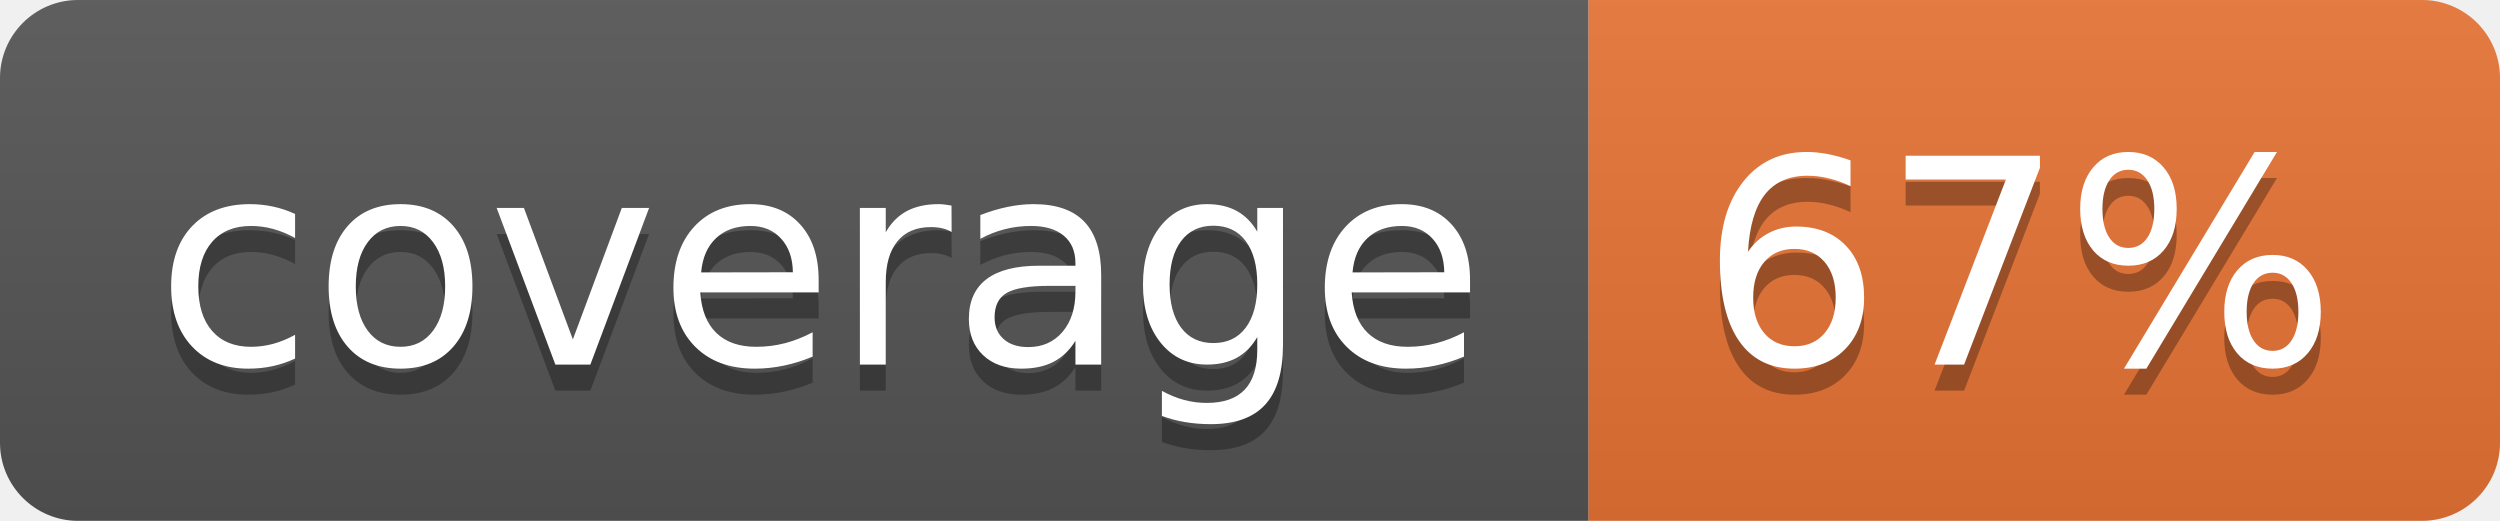
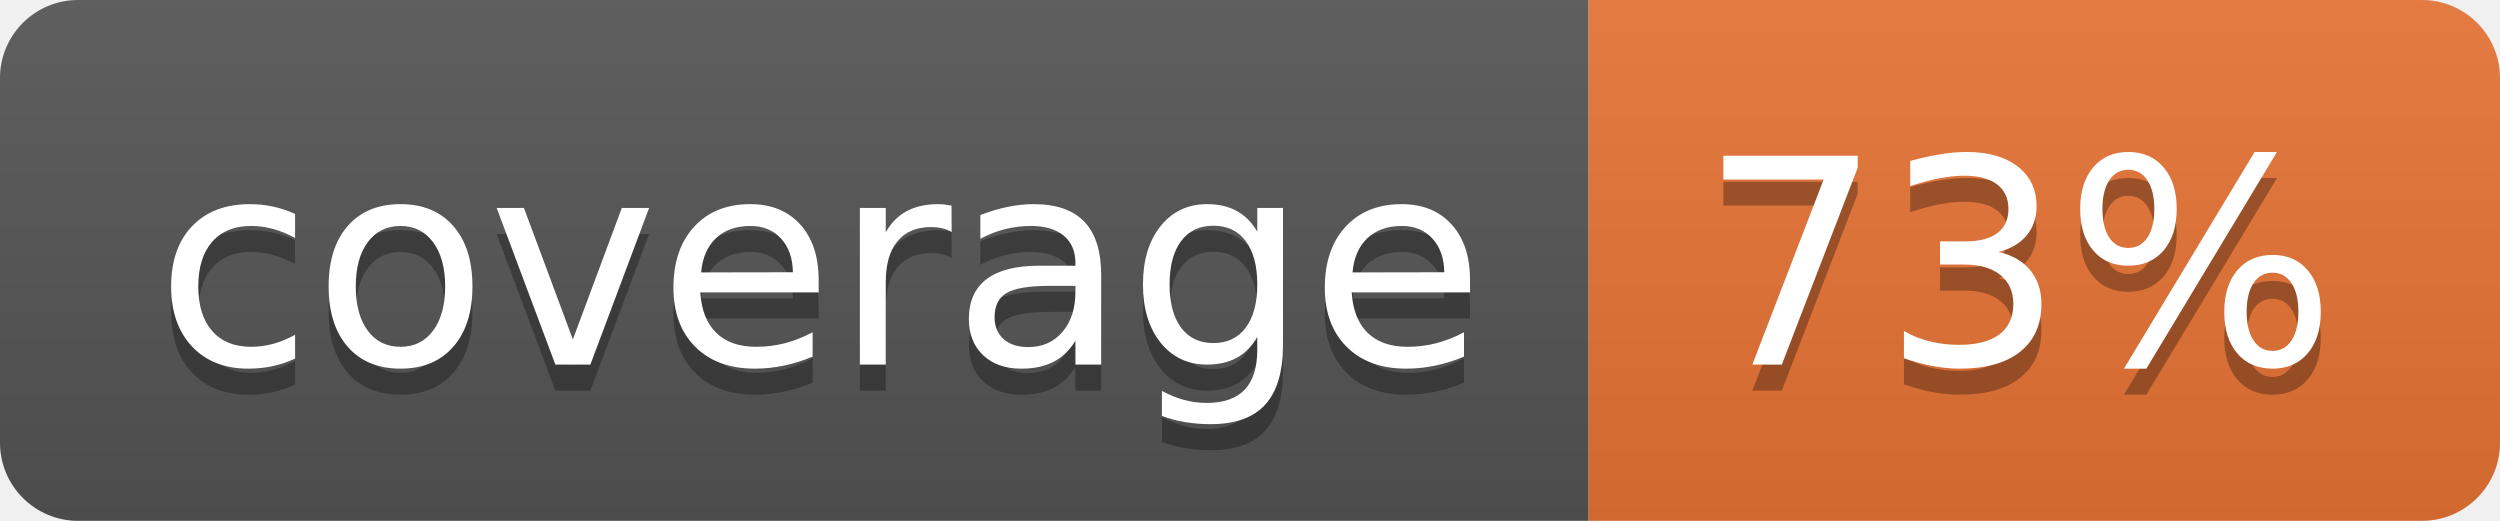
<svg xmlns="http://www.w3.org/2000/svg" width="96" height="20">
  <linearGradient id="b" x2="0" y2="100%">
    <stop offset="0" stop-color="#bbb" stop-opacity=".1" />
    <stop offset="1" stop-opacity=".1" />
  </linearGradient>
  <clipPath id="a">
    <rect width="96" height="20" rx="3" fill="#fff" />
  </clipPath>
  <g clip-path="url(#a)">
    <path fill="#555" d="M0 0h61v20H0z" />
    <path fill="#E87435" d="M61 0h35v20H61z" />
    <path fill="url(#b)" d="M0 0h96v20H0z" />
  </g>
  <g fill="#fff" text-anchor="middle" font-family="DejaVu Sans,Verdana,Geneva,sans-serif" font-size="110">
    <text x="315" y="150" fill="#010101" fill-opacity=".3" transform="scale(.1)" textLength="510">coverage</text>
    <text x="315" y="140" transform="scale(.1)" textLength="510">coverage</text>
-     <text x="775" y="150" fill="#010101" fill-opacity=".3" transform="scale(.1)" textLength="250">67%</text>
-     <text x="775" y="140" transform="scale(.1)" textLength="250">67%</text>
+     <text x="775" y="150" fill="#010101" fill-opacity=".3" transform="scale(.1)" textLength="250">73%</text>
+     <text x="775" y="140" transform="scale(.1)" textLength="250">73%</text>
  </g>
</svg>
